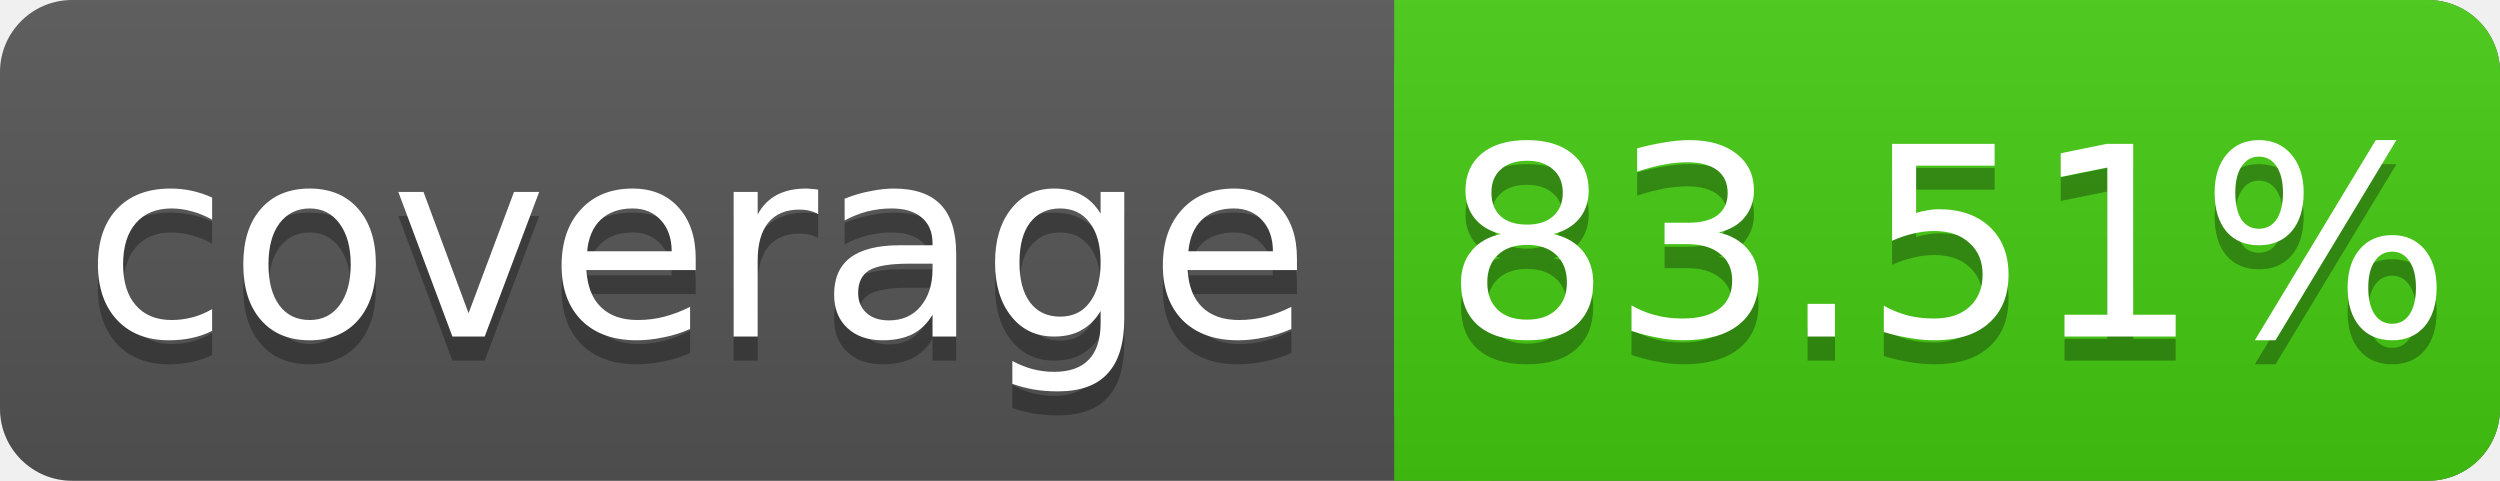
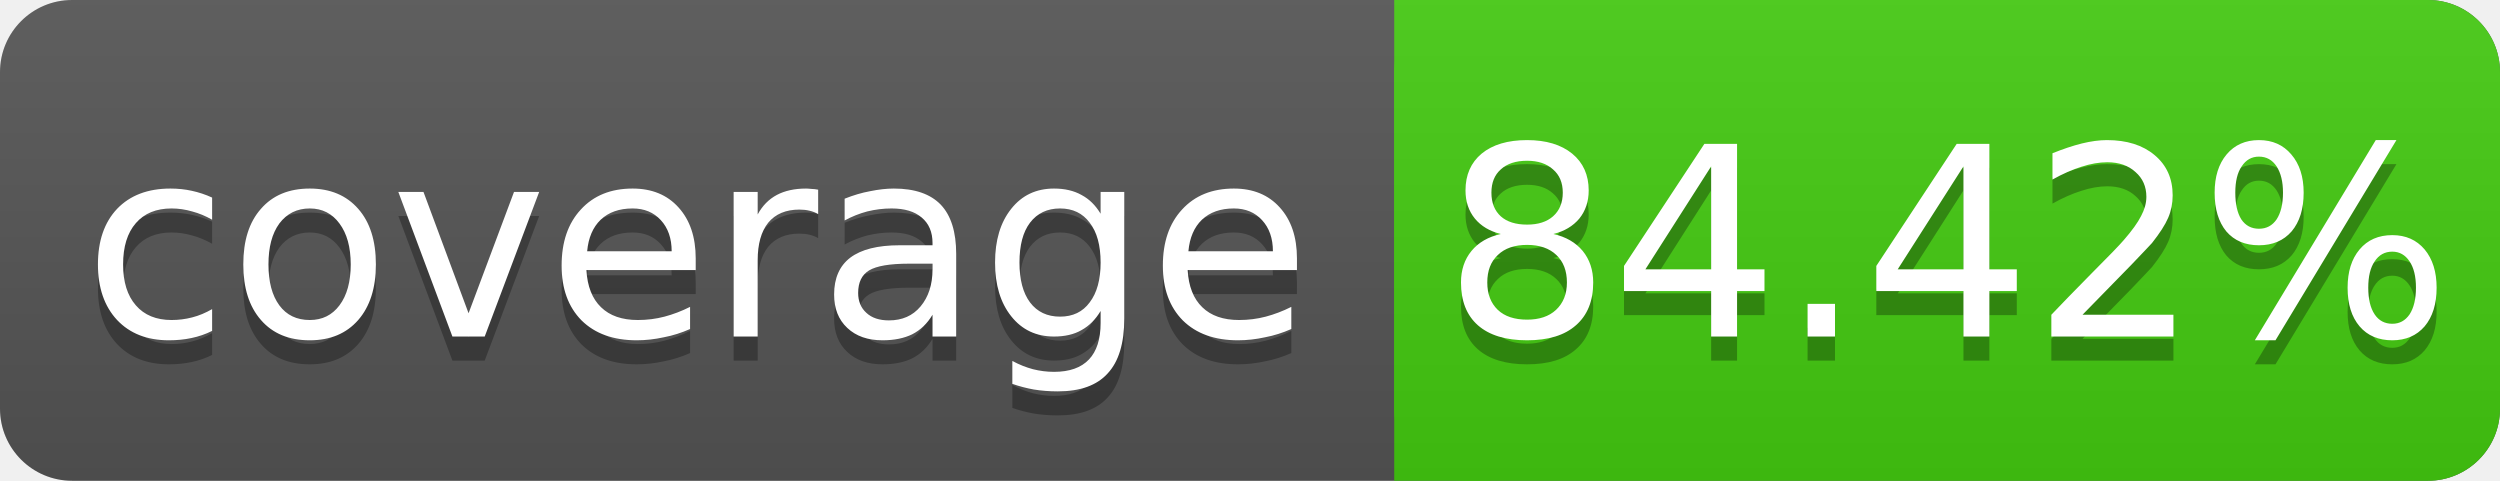
<svg xmlns="http://www.w3.org/2000/svg" width="104" height="20">
  <linearGradient id="s" x2="0" y2="100%">
    <stop offset="0" stop-color="#bbb" stop-opacity=".1" />
    <stop offset="1" stop-opacity=".1" />
  </linearGradient>
  <rect rx="3" width="104" height="20" fill="#555" />
  <rect rx="3" x="58" width="46" height="20" fill="#4c1" />
  <rect x="58" width="4" height="20" fill="#4c1" />
  <rect rx="3" width="104" height="20" fill="url(#s)" />
  <g fill="#fff" text-anchor="middle" font-family="DejaVu Sans,Verdana,Geneva,sans-serif" font-size="11">
    <text x="29" y="15" fill="#010101" fill-opacity=".3">coverage</text>
    <text x="29" y="14">coverage</text>
-     <text x="81" y="15" fill="#010101" fill-opacity=".3">83.51%</text>
-     <text x="81" y="14">83.51%</text>
+     <text x="81" y="15" fill="#010101" fill-opacity=".3">84.42%</text>
+     <text x="81" y="14">84.42%</text>
  </g>
</svg>
